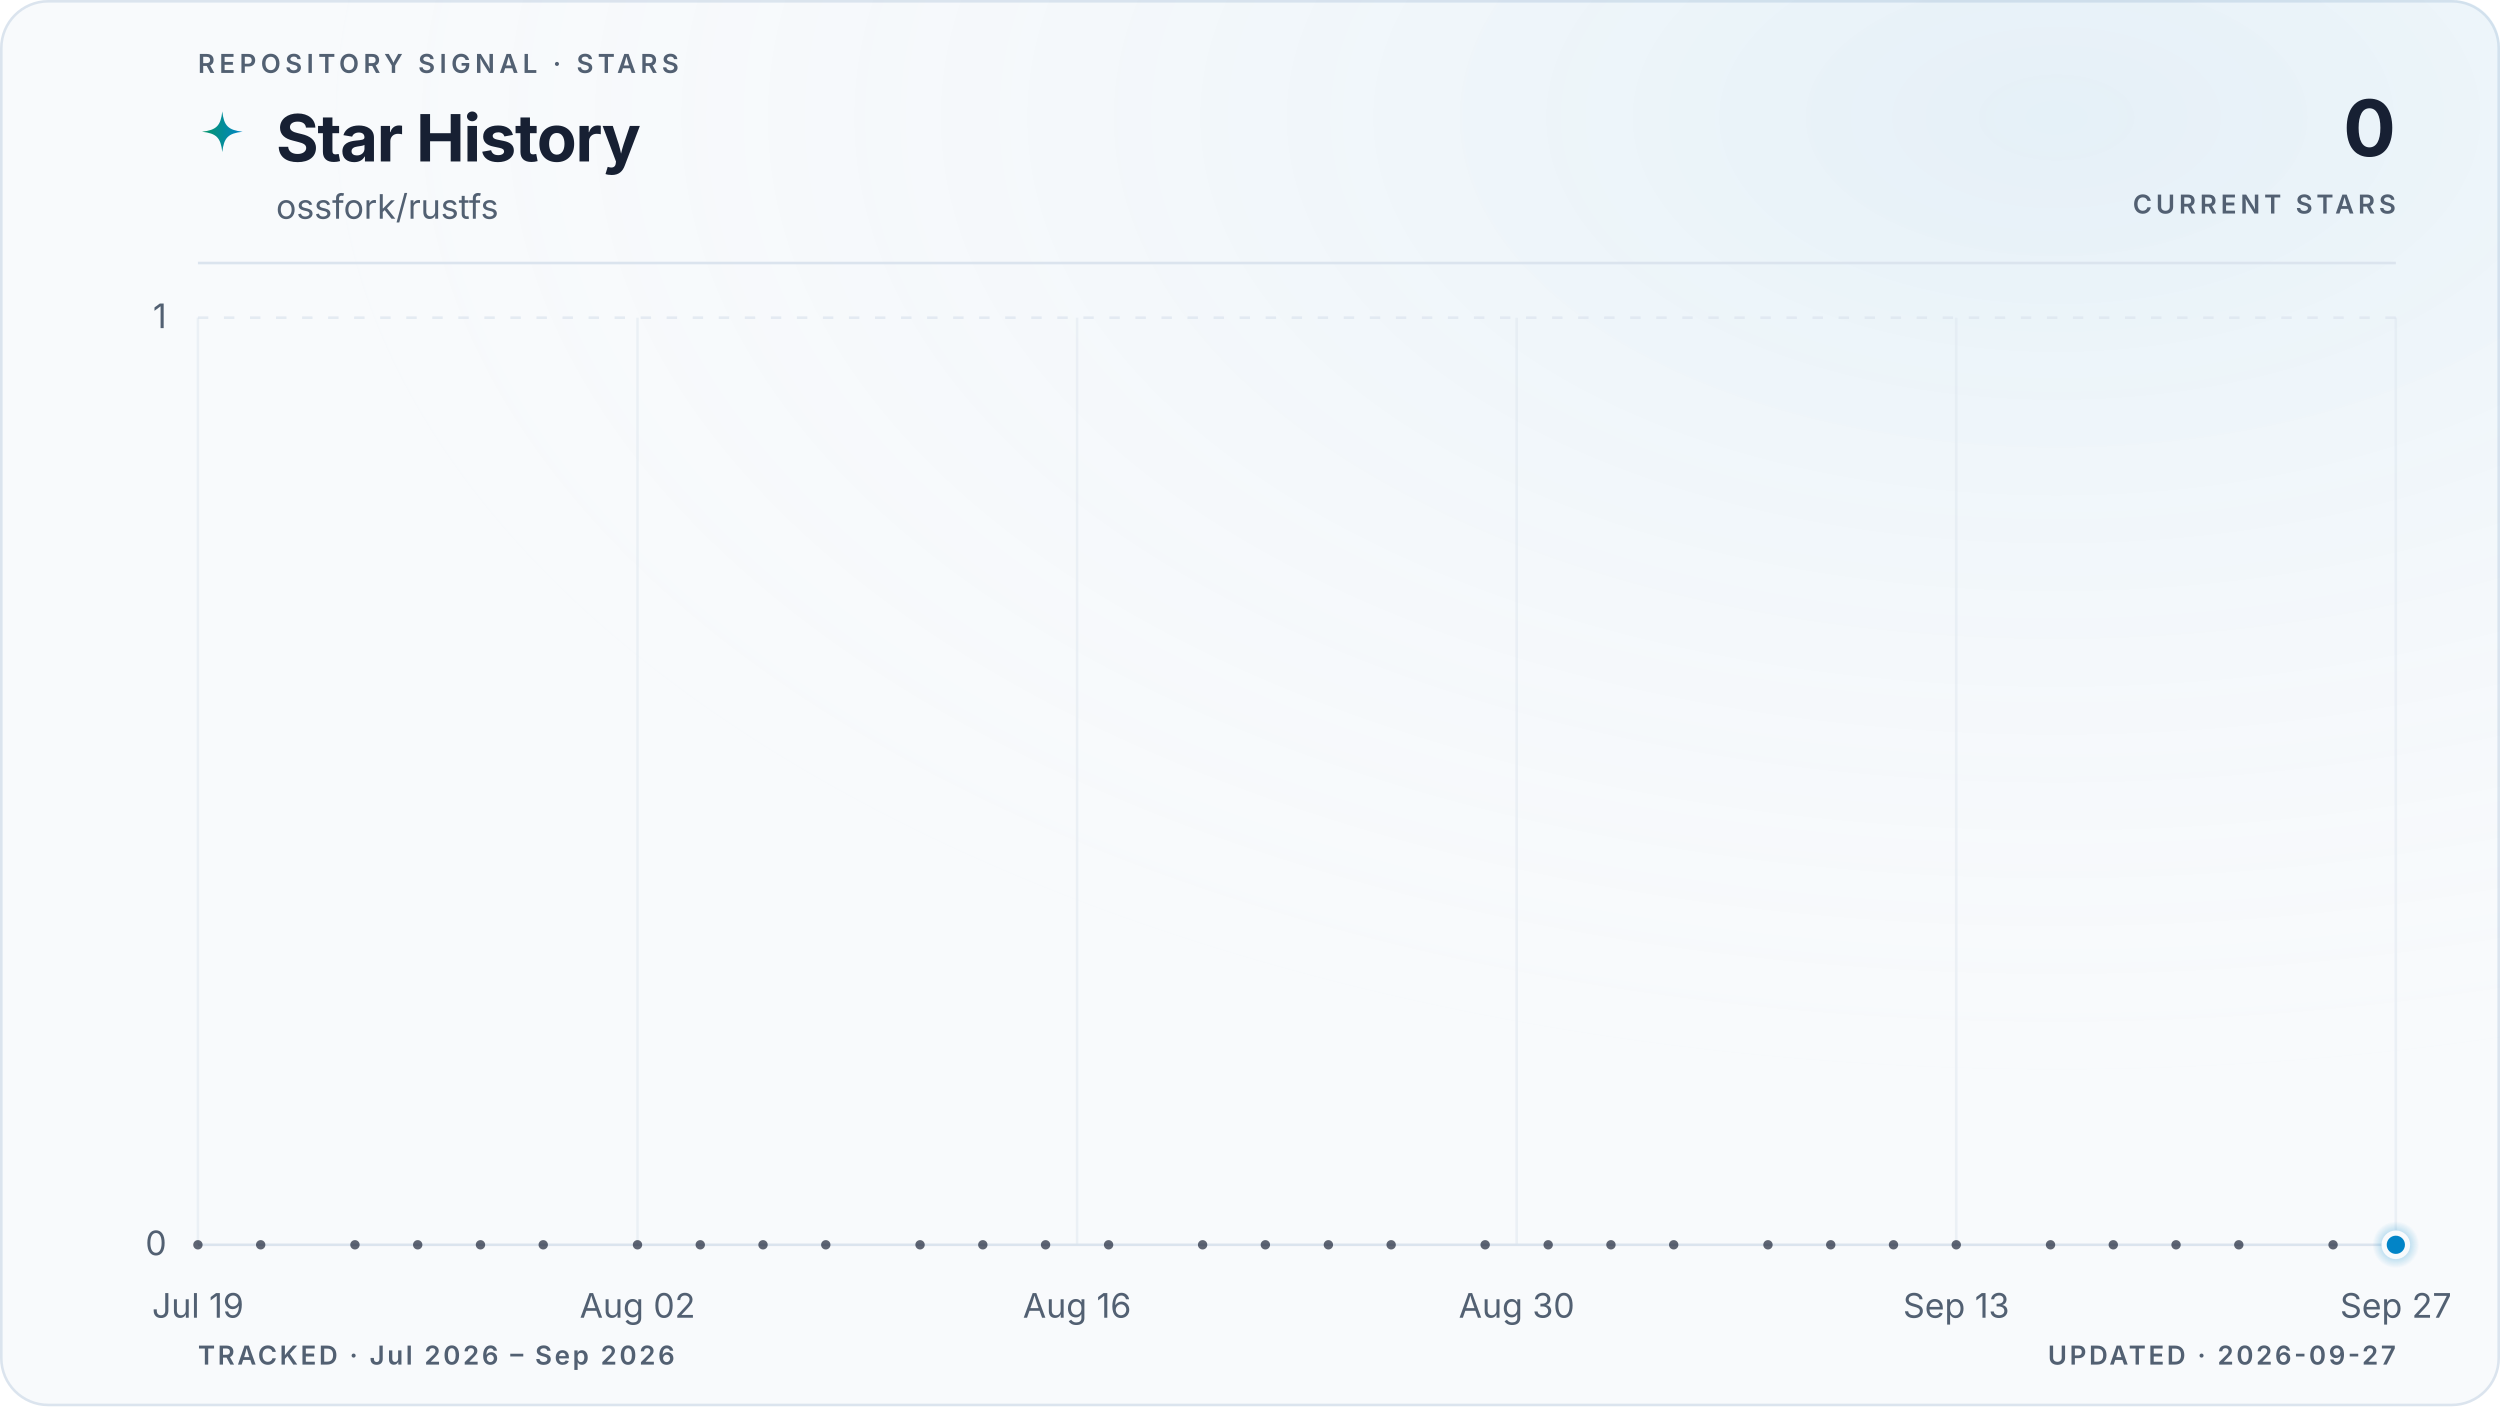
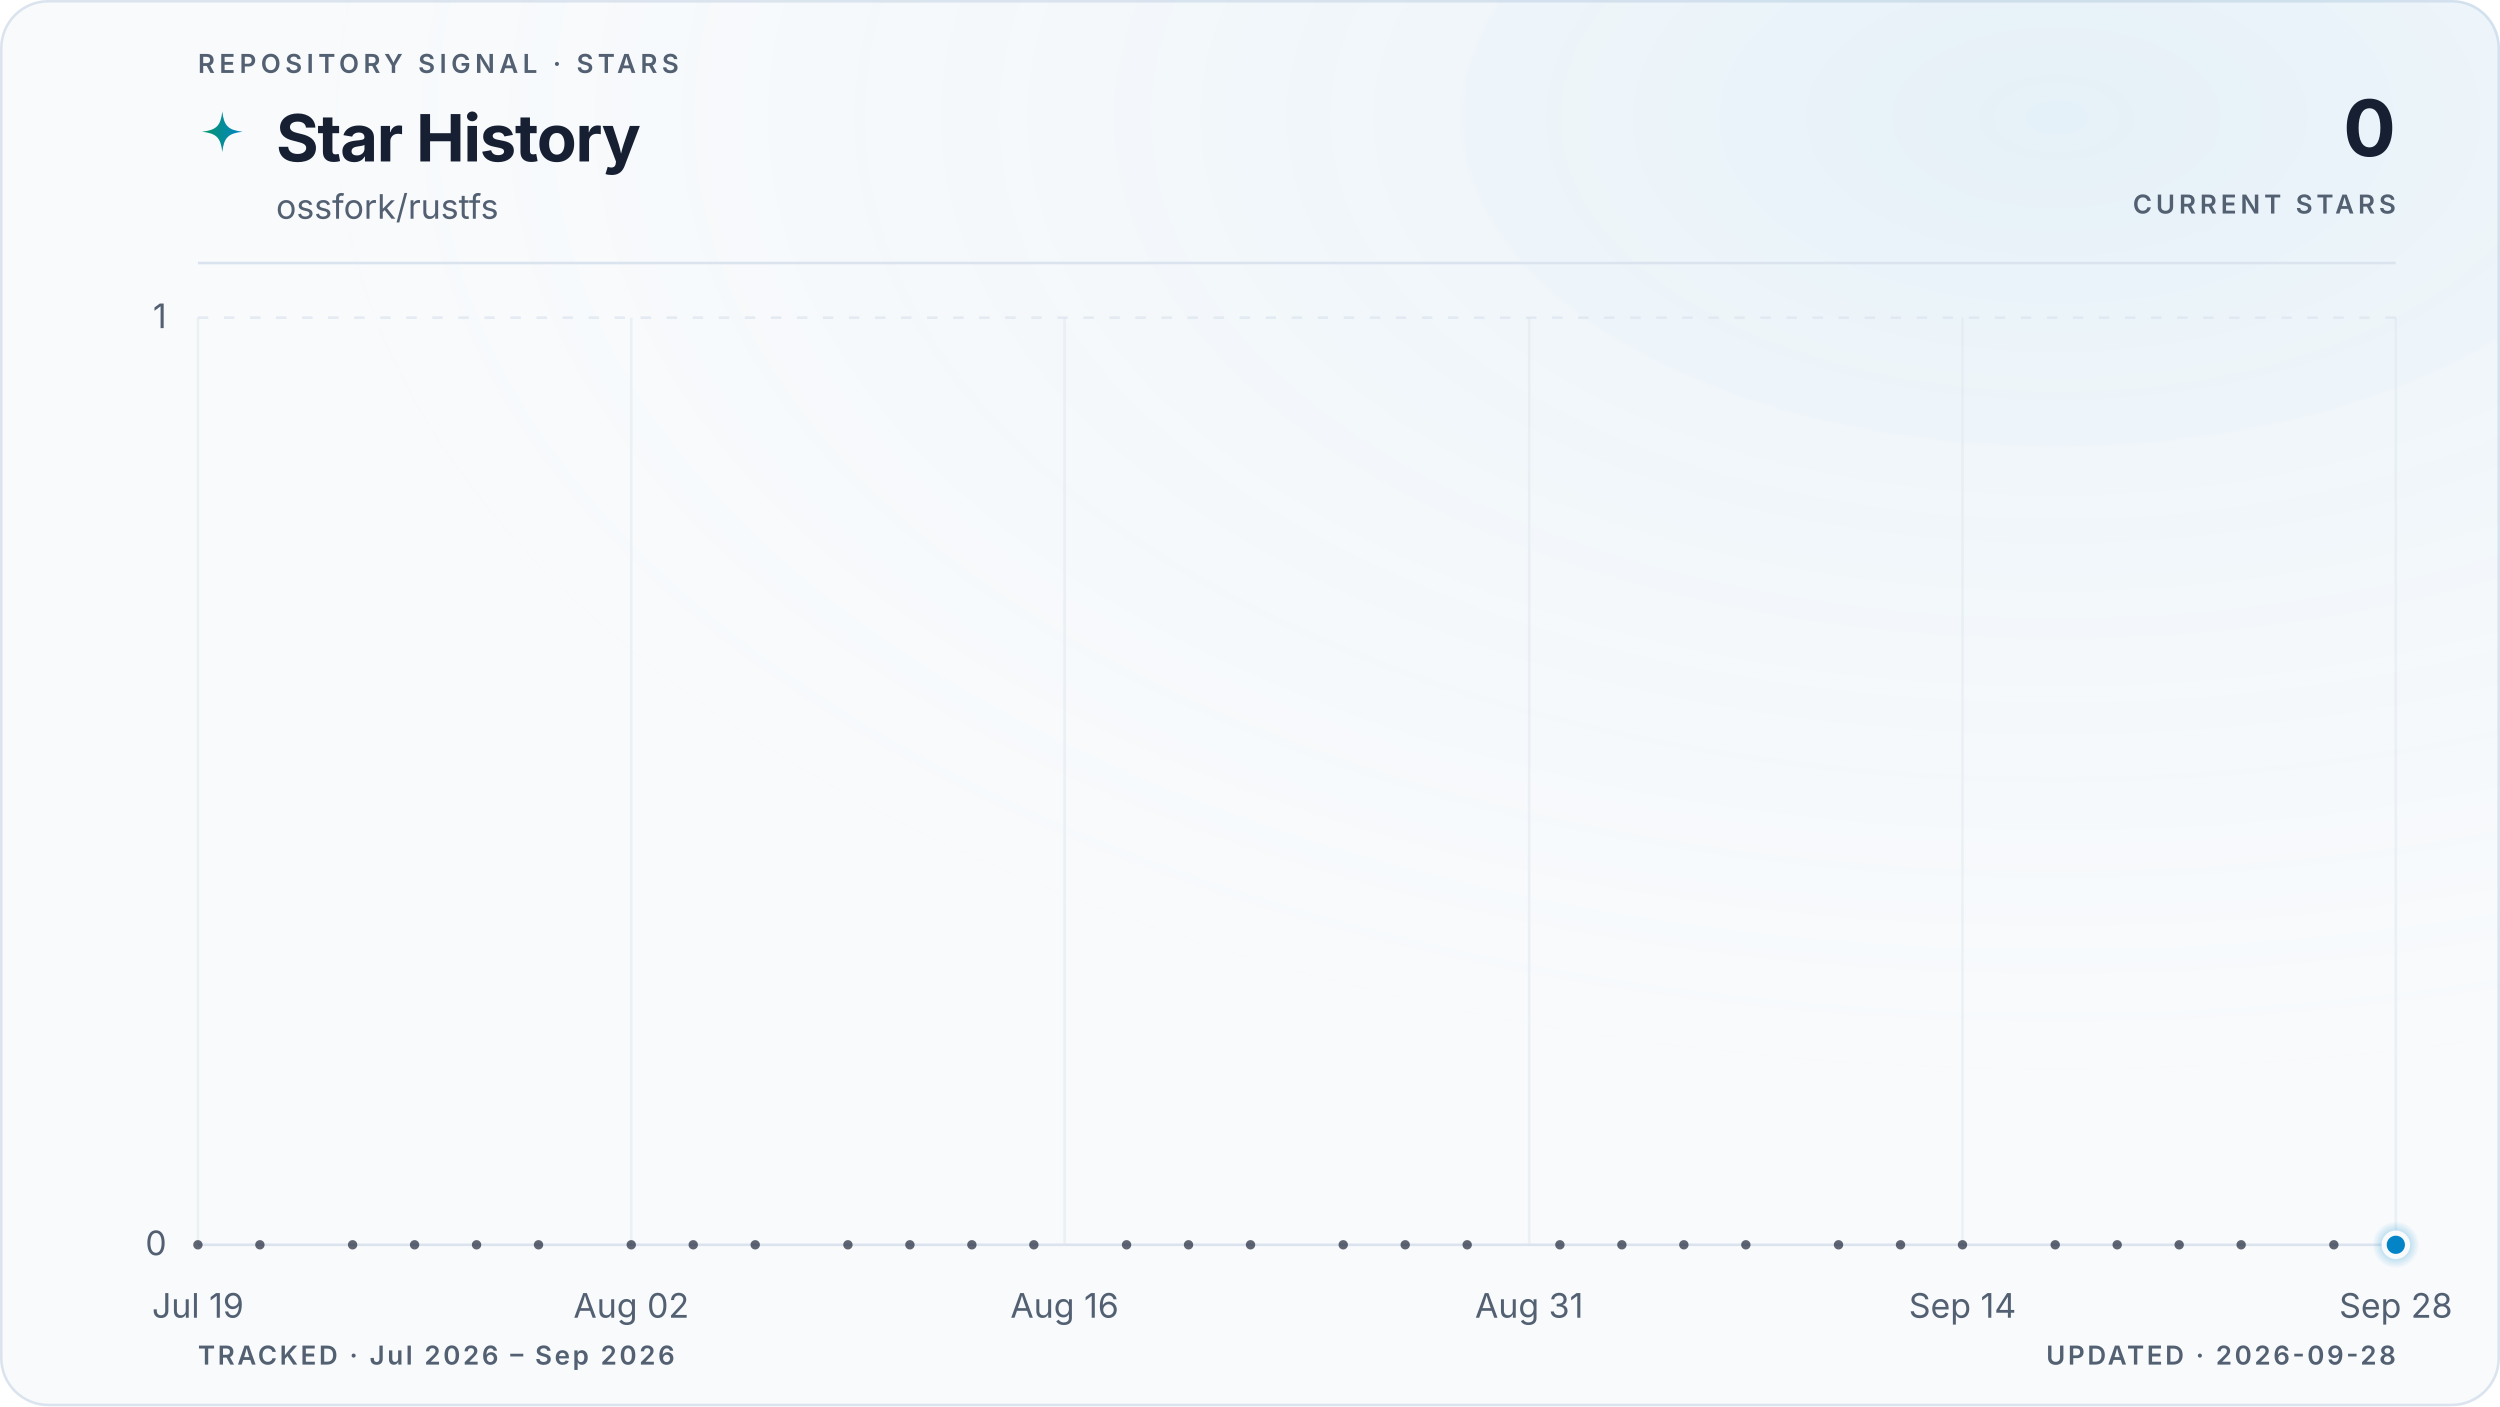
<svg xmlns="http://www.w3.org/2000/svg" viewBox="0 0 960 540" role="img" aria-labelledby="title description" data-style="gradient" data-variant="glow" data-layout="editorial" data-animated="true">
  <defs>
    <linearGradient id="trend" x1="0" y1="0" x2="1" y2="0">
      <stop offset="0%" stop-color="#059669" />
      <stop offset="100%" stop-color="#0284c7" />
    </linearGradient>
    <linearGradient id="area" x1="0" y1="0" x2="0" y2="1">
      <stop offset="0%" stop-color="#059669" stop-opacity="0.22" />
      <stop offset="55%" stop-color="#0284c7" stop-opacity="0.06" />
      <stop offset="100%" stop-color="#0284c7" stop-opacity="0" />
    </linearGradient>
    <radialGradient id="marker-halo" cx="50%" cy="50%" r="50%">
      <stop offset="0%" stop-color="#0284c7" stop-opacity="0.55" />
      <stop offset="100%" stop-color="#0284c7" stop-opacity="0" />
    </radialGradient>
    <radialGradient id="surface-glow" cx="82%" cy="8%" r="70%">
      <stop offset="0%" stop-color="#0284c7" stop-opacity="0.08" />
      <stop offset="100%" stop-color="#f8fafc" stop-opacity="0" />
    </radialGradient>
    <filter id="trend-glow" x="-20%" y="-20%" width="140%" height="140%">
      <feGaussianBlur stdDeviation="5" />
    </filter>
  </defs>
  <style>
.trend-enter{transform-box:fill-box;transform-origin:center;animation:trend-enter 520ms cubic-bezier(0.16,1,0.3,1)}
.marker-enter{transform-box:fill-box;transform-origin:center;animation:marker-enter 320ms cubic-bezier(0.16,1,0.3,1) 200ms both}
.marker-pulse{transform-box:fill-box;transform-origin:center;animation:marker-pulse 2.6s ease-out infinite}
@keyframes trend-enter{from{opacity:.35;transform:translateY(10px)}to{opacity:1;transform:translateY(0)}}
@keyframes marker-enter{from{opacity:0;transform:scale(.4)}to{opacity:1;transform:scale(1)}}
@keyframes marker-pulse{0%{opacity:.5;transform:scale(.7)}70%,100%{opacity:0;transform:scale(2.1)}}
@media (prefers-reduced-motion:reduce){.trend-enter,.marker-enter,.marker-pulse{animation:none!important}}
@media (prefers-reduced-motion:reduce){.marker-pulse{opacity:0}}
</style>
  <rect x="0.5" y="0.5" width="959" height="539" fill="#f8fafc" stroke="#dbe4ee" stroke-width="1" rx="18" />
  <rect width="960" height="540" fill="url(#surface-glow)" rx="18" />
  <text x="76" y="28" fill="#526072" font-family="ui-sans-serif, system-ui, -apple-system, BlinkMacSystemFont, 'Segoe UI', sans-serif" font-size="10" font-weight="600" letter-spacing="1.7">REPOSITORY SIGNAL · STARS</text>
  <path d="M12 1c.8 7.1 2.9 9.2 10 10-7.1.8-9.2 2.9-10 10-.8-7.1-2.9-9.2-10-10 7.1-.8 9.2-2.9 10-10Z" transform="translate(76 42) scale(.78)" fill="url(#trend)" aria-hidden="true" />
  <text x="106" y="62" fill="#172033" font-family="ui-sans-serif, system-ui, -apple-system, BlinkMacSystemFont, 'Segoe UI', sans-serif" font-size="25" font-weight="700" letter-spacing="-0.5">Star History</text>
  <text x="106" y="84" fill="#526072" font-family="ui-sans-serif, system-ui, -apple-system, BlinkMacSystemFont, 'Segoe UI', sans-serif" font-size="13">ossfork/rustfs</text>
  <text x="920" y="60" fill="#172033" font-family="ui-sans-serif, system-ui, -apple-system, BlinkMacSystemFont, 'Segoe UI', sans-serif" font-size="30" font-weight="700" letter-spacing="-0.6" text-anchor="end">0</text>
  <text x="920" y="82" fill="#526072" font-family="ui-sans-serif, system-ui, -apple-system, BlinkMacSystemFont, 'Segoe UI', sans-serif" font-size="10" font-weight="600" letter-spacing="1.5" text-anchor="end">CURRENT STARS</text>
  <line x1="76" y1="101" x2="920" y2="101" stroke="#dbe4ee" stroke-width="1" />
  <line x1="76" y1="478.0" x2="920" y2="478.0" stroke="#dbe4ee" stroke-width="1" stroke-dasharray="0" opacity="1" />
  <text x="64" y="482.0" fill="#526072" font-family="ui-sans-serif, system-ui, -apple-system, BlinkMacSystemFont, 'Segoe UI', sans-serif" font-size="13" text-anchor="end">0</text>
  <line x1="76" y1="122.0" x2="920" y2="122.0" stroke="#dbe4ee" stroke-width="1" stroke-dasharray="4 6" opacity="0.7" />
  <text x="64" y="126.0" fill="#526072" font-family="ui-sans-serif, system-ui, -apple-system, BlinkMacSystemFont, 'Segoe UI', sans-serif" font-size="13" text-anchor="end">1</text>
  <line x1="76.0" y1="122" x2="76.0" y2="478" stroke="#dbe4ee" stroke-width="1" opacity="0.45" />
  <text x="76.0" y="506" fill="#526072" font-family="ui-sans-serif, system-ui, -apple-system, BlinkMacSystemFont, 'Segoe UI', sans-serif" font-size="13" text-anchor="middle">Jul 19</text>
-   <line x1="244.8" y1="122" x2="244.8" y2="478" stroke="#dbe4ee" stroke-width="1" opacity="0.45" />
-   <text x="244.8" y="506" fill="#526072" font-family="ui-sans-serif, system-ui, -apple-system, BlinkMacSystemFont, 'Segoe UI', sans-serif" font-size="13" text-anchor="middle">Aug 02</text>
-   <line x1="413.6" y1="122" x2="413.6" y2="478" stroke="#dbe4ee" stroke-width="1" opacity="0.45" />
-   <text x="413.6" y="506" fill="#526072" font-family="ui-sans-serif, system-ui, -apple-system, BlinkMacSystemFont, 'Segoe UI', sans-serif" font-size="13" text-anchor="middle">Aug 16</text>
-   <line x1="582.4" y1="122" x2="582.4" y2="478" stroke="#dbe4ee" stroke-width="1" opacity="0.45" />
-   <text x="582.4" y="506" fill="#526072" font-family="ui-sans-serif, system-ui, -apple-system, BlinkMacSystemFont, 'Segoe UI', sans-serif" font-size="13" text-anchor="middle">Aug 30</text>
-   <line x1="751.2" y1="122" x2="751.2" y2="478" stroke="#dbe4ee" stroke-width="1" opacity="0.45" />
-   <text x="751.2" y="506" fill="#526072" font-family="ui-sans-serif, system-ui, -apple-system, BlinkMacSystemFont, 'Segoe UI', sans-serif" font-size="13" text-anchor="middle">Sep 13</text>
+   <line x1="242.4" y1="122" x2="242.4" y2="478" stroke="#dbe4ee" stroke-width="1" opacity="0.45" />
+   <text x="242.4" y="506" fill="#526072" font-family="ui-sans-serif, system-ui, -apple-system, BlinkMacSystemFont, 'Segoe UI', sans-serif" font-size="13" text-anchor="middle">Aug 02</text>
+   <line x1="408.8" y1="122" x2="408.8" y2="478" stroke="#dbe4ee" stroke-width="1" opacity="0.45" />
+   <text x="408.8" y="506" fill="#526072" font-family="ui-sans-serif, system-ui, -apple-system, BlinkMacSystemFont, 'Segoe UI', sans-serif" font-size="13" text-anchor="middle">Aug 16</text>
+   <line x1="587.2" y1="122" x2="587.2" y2="478" stroke="#dbe4ee" stroke-width="1" opacity="0.45" />
+   <text x="587.2" y="506" fill="#526072" font-family="ui-sans-serif, system-ui, -apple-system, BlinkMacSystemFont, 'Segoe UI', sans-serif" font-size="13" text-anchor="middle">Aug 31</text>
+   <line x1="753.6" y1="122" x2="753.6" y2="478" stroke="#dbe4ee" stroke-width="1" opacity="0.45" />
+   <text x="753.6" y="506" fill="#526072" font-family="ui-sans-serif, system-ui, -apple-system, BlinkMacSystemFont, 'Segoe UI', sans-serif" font-size="13" text-anchor="middle">Sep 14</text>
  <line x1="920.0" y1="122" x2="920.0" y2="478" stroke="#dbe4ee" stroke-width="1" opacity="0.45" />
-   <text x="920.0" y="506" fill="#526072" font-family="ui-sans-serif, system-ui, -apple-system, BlinkMacSystemFont, 'Segoe UI', sans-serif" font-size="13" text-anchor="middle">Sep 27</text>
+   <text x="920.0" y="506" fill="#526072" font-family="ui-sans-serif, system-ui, -apple-system, BlinkMacSystemFont, 'Segoe UI', sans-serif" font-size="13" text-anchor="middle">Sep 28</text>
  <g class="trend-enter">
-     <path d="M 76.0 478.0 C 80.0 478.0, 84.0 478.0, 88.1 478.0 C 92.1 478.0, 96.1 478.0, 100.1 478.0 C 104.1 478.0, 108.2 478.0, 112.2 478.0 C 116.2 478.0, 120.2 478.0, 124.2 478.0 C 128.2 478.0, 132.3 478.0, 136.3 478.0 C 140.3 478.0, 144.3 478.0, 148.3 478.0 C 152.4 478.0, 156.4 478.0, 160.4 478.0 C 164.4 478.0, 168.4 478.0, 172.5 478.0 C 176.5 478.0, 180.5 478.0, 184.5 478.0 C 188.5 478.0, 192.6 478.0, 196.6 478.0 C 200.6 478.0, 204.6 478.0, 208.6 478.0 C 212.6 478.0, 216.7 478.0, 220.7 478.0 C 224.7 478.0, 228.7 478.0, 232.7 478.0 C 236.8 478.0, 240.8 478.0, 244.8 478.0 C 248.8 478.0, 252.8 478.0, 256.9 478.0 C 260.9 478.0, 264.9 478.0, 268.9 478.0 C 272.9 478.0, 277.0 478.0, 281.0 478.0 C 285.0 478.0, 289.0 478.0, 293.0 478.0 C 297.0 478.0, 301.1 478.0, 305.1 478.0 C 309.1 478.0, 313.1 478.0, 317.1 478.0 C 321.2 478.0, 325.2 478.0, 329.2 478.0 C 333.2 478.0, 337.2 478.0, 341.3 478.0 C 345.3 478.0, 349.3 478.0, 353.3 478.0 C 357.3 478.0, 361.4 478.0, 365.4 478.0 C 369.4 478.0, 373.4 478.0, 377.4 478.0 C 381.4 478.0, 385.5 478.0, 389.5 478.0 C 393.5 478.0, 397.5 478.0, 401.5 478.0 C 405.6 478.0, 409.6 478.0, 413.6 478.0 C 417.6 478.0, 421.6 478.0, 425.7 478.0 C 429.7 478.0, 433.7 478.0, 437.7 478.0 C 441.7 478.0, 445.8 478.0, 449.8 478.0 C 453.8 478.0, 457.8 478.0, 461.8 478.0 C 465.8 478.0, 469.9 478.0, 473.9 478.0 C 477.9 478.0, 481.9 478.0, 485.9 478.0 C 490.0 478.0, 494.0 478.0, 498.0 478.0 C 502.0 478.0, 506.0 478.0, 510.1 478.0 C 514.1 478.0, 518.1 478.0, 522.1 478.0 C 526.1 478.0, 530.2 478.0, 534.2 478.0 C 538.2 478.0, 542.2 478.0, 546.2 478.0 C 550.2 478.0, 554.3 478.0, 558.3 478.0 C 562.3 478.0, 566.3 478.0, 570.3 478.0 C 574.4 478.0, 578.4 478.0, 582.4 478.0 C 586.4 478.0, 590.4 478.0, 594.5 478.0 C 598.5 478.0, 602.5 478.0, 606.5 478.0 C 610.5 478.0, 614.6 478.0, 618.6 478.0 C 622.6 478.0, 626.6 478.0, 630.6 478.0 C 634.6 478.0, 638.7 478.0, 642.7 478.0 C 646.7 478.0, 650.7 478.0, 654.7 478.0 C 658.8 478.0, 662.8 478.0, 666.8 478.0 C 670.8 478.0, 674.8 478.0, 678.9 478.0 C 682.9 478.0, 686.9 478.0, 690.9 478.0 C 694.9 478.0, 699.0 478.0, 703.0 478.0 C 707.0 478.0, 711.0 478.0, 715.0 478.0 C 719.0 478.0, 723.1 478.0, 727.1 478.0 C 731.1 478.0, 735.1 478.0, 739.1 478.0 C 743.2 478.0, 747.2 478.0, 751.2 478.0 C 755.2 478.0, 759.2 478.0, 763.3 478.0 C 767.3 478.0, 771.3 478.0, 775.3 478.0 C 779.3 478.0, 783.4 478.0, 787.4 478.0 C 791.4 478.0, 795.4 478.0, 799.4 478.0 C 803.4 478.0, 807.5 478.0, 811.5 478.0 C 815.5 478.0, 819.5 478.0, 823.5 478.0 C 827.6 478.0, 831.6 478.0, 835.6 478.0 C 839.6 478.0, 843.6 478.0, 847.7 478.0 C 851.7 478.0, 855.7 478.0, 859.7 478.0 C 863.7 478.0, 867.8 478.0, 871.8 478.0 C 875.8 478.0, 879.8 478.0, 883.8 478.0 C 887.8 478.0, 891.9 478.0, 895.9 478.0 C 899.9 478.0, 903.9 478.0, 907.9 478.0 C 912.0 478.0, 916.0 478.0, 920.0 478.0 L 920.0 478.0 L 76.0 478.0 Z" fill="url(#area)" />
-     <path d="M 76.0 478.0 C 80.0 478.0, 84.0 478.0, 88.1 478.0 C 92.1 478.0, 96.1 478.0, 100.1 478.0 C 104.1 478.0, 108.2 478.0, 112.2 478.0 C 116.2 478.0, 120.2 478.0, 124.2 478.0 C 128.2 478.0, 132.3 478.0, 136.3 478.0 C 140.3 478.0, 144.3 478.0, 148.3 478.0 C 152.4 478.0, 156.4 478.0, 160.4 478.0 C 164.4 478.0, 168.4 478.0, 172.5 478.0 C 176.5 478.0, 180.5 478.0, 184.5 478.0 C 188.5 478.0, 192.6 478.0, 196.6 478.0 C 200.6 478.0, 204.6 478.0, 208.6 478.0 C 212.6 478.0, 216.7 478.0, 220.7 478.0 C 224.7 478.0, 228.7 478.0, 232.7 478.0 C 236.8 478.0, 240.8 478.0, 244.8 478.0 C 248.8 478.0, 252.8 478.0, 256.9 478.0 C 260.9 478.0, 264.9 478.0, 268.9 478.0 C 272.9 478.0, 277.0 478.0, 281.0 478.0 C 285.0 478.0, 289.0 478.0, 293.0 478.0 C 297.0 478.0, 301.1 478.0, 305.1 478.0 C 309.1 478.0, 313.1 478.0, 317.1 478.0 C 321.2 478.0, 325.2 478.0, 329.2 478.0 C 333.2 478.0, 337.2 478.0, 341.3 478.0 C 345.3 478.0, 349.3 478.0, 353.3 478.0 C 357.3 478.0, 361.4 478.0, 365.4 478.0 C 369.4 478.0, 373.4 478.0, 377.4 478.0 C 381.4 478.0, 385.5 478.0, 389.5 478.0 C 393.5 478.0, 397.5 478.0, 401.5 478.0 C 405.6 478.0, 409.6 478.0, 413.6 478.0 C 417.6 478.0, 421.6 478.0, 425.7 478.0 C 429.7 478.0, 433.7 478.0, 437.7 478.0 C 441.7 478.0, 445.8 478.0, 449.8 478.0 C 453.8 478.0, 457.8 478.0, 461.8 478.0 C 465.8 478.0, 469.9 478.0, 473.9 478.0 C 477.9 478.0, 481.9 478.0, 485.9 478.0 C 490.0 478.0, 494.0 478.0, 498.0 478.0 C 502.0 478.0, 506.0 478.0, 510.1 478.0 C 514.1 478.0, 518.1 478.0, 522.1 478.0 C 526.1 478.0, 530.2 478.0, 534.2 478.0 C 538.2 478.0, 542.2 478.0, 546.2 478.0 C 550.2 478.0, 554.3 478.0, 558.3 478.0 C 562.3 478.0, 566.3 478.0, 570.3 478.0 C 574.4 478.0, 578.4 478.0, 582.4 478.0 C 586.4 478.0, 590.4 478.0, 594.5 478.0 C 598.5 478.0, 602.5 478.0, 606.5 478.0 C 610.5 478.0, 614.6 478.0, 618.6 478.0 C 622.6 478.0, 626.6 478.0, 630.6 478.0 C 634.6 478.0, 638.7 478.0, 642.7 478.0 C 646.7 478.0, 650.7 478.0, 654.7 478.0 C 658.8 478.0, 662.8 478.0, 666.8 478.0 C 670.8 478.0, 674.8 478.0, 678.9 478.0 C 682.9 478.0, 686.9 478.0, 690.9 478.0 C 694.9 478.0, 699.0 478.0, 703.0 478.0 C 707.0 478.0, 711.0 478.0, 715.0 478.0 C 719.0 478.0, 723.1 478.0, 727.1 478.0 C 731.1 478.0, 735.1 478.0, 739.1 478.0 C 743.2 478.0, 747.2 478.0, 751.2 478.0 C 755.2 478.0, 759.2 478.0, 763.3 478.0 C 767.3 478.0, 771.3 478.0, 775.3 478.0 C 779.3 478.0, 783.4 478.0, 787.4 478.0 C 791.4 478.0, 795.4 478.0, 799.4 478.0 C 803.4 478.0, 807.5 478.0, 811.5 478.0 C 815.5 478.0, 819.5 478.0, 823.5 478.0 C 827.6 478.0, 831.6 478.0, 835.6 478.0 C 839.6 478.0, 843.6 478.0, 847.7 478.0 C 851.7 478.0, 855.7 478.0, 859.7 478.0 C 863.7 478.0, 867.8 478.0, 871.8 478.0 C 875.8 478.0, 879.8 478.0, 883.8 478.0 C 887.8 478.0, 891.9 478.0, 895.9 478.0 C 899.9 478.0, 903.9 478.0, 907.9 478.0 C 912.0 478.0, 916.0 478.0, 920.0 478.0" fill="none" stroke="url(#trend)" stroke-width="10" stroke-linecap="round" stroke-linejoin="round" opacity="0.10" filter="url(#trend-glow)" />
-     <path d="M 76.0 478.0 C 80.0 478.0, 84.0 478.0, 88.1 478.0 C 92.1 478.0, 96.1 478.0, 100.1 478.0 C 104.1 478.0, 108.2 478.0, 112.2 478.0 C 116.2 478.0, 120.2 478.0, 124.2 478.0 C 128.2 478.0, 132.3 478.0, 136.3 478.0 C 140.3 478.0, 144.3 478.0, 148.3 478.0 C 152.4 478.0, 156.4 478.0, 160.4 478.0 C 164.4 478.0, 168.4 478.0, 172.5 478.0 C 176.5 478.0, 180.5 478.0, 184.5 478.0 C 188.5 478.0, 192.6 478.0, 196.6 478.0 C 200.6 478.0, 204.6 478.0, 208.6 478.0 C 212.6 478.0, 216.7 478.0, 220.7 478.0 C 224.7 478.0, 228.7 478.0, 232.7 478.0 C 236.8 478.0, 240.8 478.0, 244.8 478.0 C 248.8 478.0, 252.8 478.0, 256.9 478.0 C 260.9 478.0, 264.9 478.0, 268.9 478.0 C 272.9 478.0, 277.0 478.0, 281.0 478.0 C 285.0 478.0, 289.0 478.0, 293.0 478.0 C 297.0 478.0, 301.1 478.0, 305.1 478.0 C 309.1 478.0, 313.1 478.0, 317.1 478.0 C 321.2 478.0, 325.2 478.0, 329.2 478.0 C 333.2 478.0, 337.2 478.0, 341.3 478.0 C 345.3 478.0, 349.3 478.0, 353.3 478.0 C 357.3 478.0, 361.4 478.0, 365.4 478.0 C 369.4 478.0, 373.4 478.0, 377.4 478.0 C 381.4 478.0, 385.5 478.0, 389.5 478.0 C 393.5 478.0, 397.5 478.0, 401.5 478.0 C 405.6 478.0, 409.6 478.0, 413.6 478.0 C 417.6 478.0, 421.6 478.0, 425.7 478.0 C 429.7 478.0, 433.7 478.0, 437.7 478.0 C 441.7 478.0, 445.8 478.0, 449.8 478.0 C 453.8 478.0, 457.8 478.0, 461.8 478.0 C 465.8 478.0, 469.9 478.0, 473.9 478.0 C 477.9 478.0, 481.9 478.0, 485.9 478.0 C 490.0 478.0, 494.0 478.0, 498.0 478.0 C 502.0 478.0, 506.0 478.0, 510.1 478.0 C 514.1 478.0, 518.1 478.0, 522.1 478.0 C 526.1 478.0, 530.2 478.0, 534.2 478.0 C 538.2 478.0, 542.2 478.0, 546.2 478.0 C 550.2 478.0, 554.3 478.0, 558.3 478.0 C 562.3 478.0, 566.3 478.0, 570.3 478.0 C 574.4 478.0, 578.4 478.0, 582.4 478.0 C 586.4 478.0, 590.4 478.0, 594.5 478.0 C 598.5 478.0, 602.5 478.0, 606.5 478.0 C 610.5 478.0, 614.6 478.0, 618.6 478.0 C 622.6 478.0, 626.6 478.0, 630.6 478.0 C 634.6 478.0, 638.7 478.0, 642.7 478.0 C 646.7 478.0, 650.7 478.0, 654.7 478.0 C 658.8 478.0, 662.8 478.0, 666.8 478.0 C 670.8 478.0, 674.8 478.0, 678.9 478.0 C 682.9 478.0, 686.9 478.0, 690.9 478.0 C 694.9 478.0, 699.0 478.0, 703.0 478.0 C 707.0 478.0, 711.0 478.0, 715.0 478.0 C 719.0 478.0, 723.1 478.0, 727.1 478.0 C 731.1 478.0, 735.1 478.0, 739.1 478.0 C 743.2 478.0, 747.2 478.0, 751.2 478.0 C 755.2 478.0, 759.2 478.0, 763.3 478.0 C 767.3 478.0, 771.3 478.0, 775.3 478.0 C 779.3 478.0, 783.4 478.0, 787.4 478.0 C 791.4 478.0, 795.4 478.0, 799.4 478.0 C 803.4 478.0, 807.5 478.0, 811.5 478.0 C 815.5 478.0, 819.5 478.0, 823.5 478.0 C 827.6 478.0, 831.6 478.0, 835.6 478.0 C 839.6 478.0, 843.6 478.0, 847.7 478.0 C 851.7 478.0, 855.7 478.0, 859.7 478.0 C 863.7 478.0, 867.8 478.0, 871.8 478.0 C 875.8 478.0, 879.8 478.0, 883.8 478.0 C 887.8 478.0, 891.9 478.0, 895.9 478.0 C 899.9 478.0, 903.9 478.0, 907.9 478.0 C 912.0 478.0, 916.0 478.0, 920.0 478.0" fill="none" stroke="url(#trend)" stroke-width="3" stroke-linecap="round" stroke-linejoin="round" />
+     <path d="M 76.0 478.0 C 80.0 478.0, 83.9 478.0, 87.9 478.0 C 91.8 478.0, 95.8 478.0, 99.8 478.0 C 103.7 478.0, 107.7 478.0, 111.7 478.0 C 115.6 478.0, 119.6 478.0, 123.5 478.0 C 127.5 478.0, 131.5 478.0, 135.4 478.0 C 139.4 478.0, 143.4 478.0, 147.3 478.0 C 151.3 478.0, 155.2 478.0, 159.2 478.0 C 163.2 478.0, 167.1 478.0, 171.1 478.0 C 175.1 478.0, 179.0 478.0, 183.0 478.0 C 186.9 478.0, 190.9 478.0, 194.9 478.0 C 198.8 478.0, 202.8 478.0, 206.8 478.0 C 210.7 478.0, 214.7 478.0, 218.6 478.0 C 222.6 478.0, 226.6 478.0, 230.5 478.0 C 234.5 478.0, 238.5 478.0, 242.4 478.0 C 246.4 478.0, 250.3 478.0, 254.3 478.0 C 258.3 478.0, 262.2 478.0, 266.2 478.0 C 270.2 478.0, 274.1 478.0, 278.1 478.0 C 282.0 478.0, 286.0 478.0, 290.0 478.0 C 293.9 478.0, 297.9 478.0, 301.9 478.0 C 305.8 478.0, 309.8 478.0, 313.7 478.0 C 317.7 478.0, 321.7 478.0, 325.6 478.0 C 329.6 478.0, 333.6 478.0, 337.5 478.0 C 341.5 478.0, 345.4 478.0, 349.4 478.0 C 353.4 478.0, 357.3 478.0, 361.3 478.0 C 365.3 478.0, 369.2 478.0, 373.2 478.0 C 377.1 478.0, 381.1 478.0, 385.1 478.0 C 389.0 478.0, 393.0 478.0, 397.0 478.0 C 400.9 478.0, 404.9 478.0, 408.8 478.0 C 412.8 478.0, 416.8 478.0, 420.7 478.0 C 424.7 478.0, 428.7 478.0, 432.6 478.0 C 436.6 478.0, 440.5 478.0, 444.5 478.0 C 448.5 478.0, 452.4 478.0, 456.4 478.0 C 460.4 478.0, 464.3 478.0, 468.3 478.0 C 472.2 478.0, 476.2 478.0, 480.2 478.0 C 484.1 478.0, 488.1 478.0, 492.1 478.0 C 496.0 478.0, 500.0 478.0, 503.9 478.0 C 507.9 478.0, 511.9 478.0, 515.8 478.0 C 519.8 478.0, 523.8 478.0, 527.7 478.0 C 531.7 478.0, 535.6 478.0, 539.6 478.0 C 543.6 478.0, 547.5 478.0, 551.5 478.0 C 555.5 478.0, 559.4 478.0, 563.4 478.0 C 567.3 478.0, 571.3 478.0, 575.3 478.0 C 579.2 478.0, 583.2 478.0, 587.2 478.0 C 591.1 478.0, 595.1 478.0, 599.0 478.0 C 603.0 478.0, 607.0 478.0, 610.9 478.0 C 614.9 478.0, 618.9 478.0, 622.8 478.0 C 626.8 478.0, 630.7 478.0, 634.7 478.0 C 638.7 478.0, 642.6 478.0, 646.6 478.0 C 650.6 478.0, 654.5 478.0, 658.5 478.0 C 662.4 478.0, 666.4 478.0, 670.4 478.0 C 674.3 478.0, 678.3 478.0, 682.3 478.0 C 686.2 478.0, 690.2 478.0, 694.1 478.0 C 698.1 478.0, 702.1 478.0, 706.0 478.0 C 710.0 478.0, 714.0 478.0, 717.9 478.0 C 721.9 478.0, 725.8 478.0, 729.8 478.0 C 733.8 478.0, 737.7 478.0, 741.7 478.0 C 745.7 478.0, 749.6 478.0, 753.6 478.0 C 757.5 478.0, 761.5 478.0, 765.5 478.0 C 769.4 478.0, 773.4 478.0, 777.4 478.0 C 781.3 478.0, 785.3 478.0, 789.2 478.0 C 793.2 478.0, 797.2 478.0, 801.1 478.0 C 805.1 478.0, 809.1 478.0, 813.0 478.0 C 817.0 478.0, 820.9 478.0, 824.9 478.0 C 828.9 478.0, 832.8 478.0, 836.8 478.0 C 840.8 478.0, 844.7 478.0, 848.7 478.0 C 852.6 478.0, 856.6 478.0, 860.6 478.0 C 864.5 478.0, 868.5 478.0, 872.5 478.0 C 876.4 478.0, 880.4 478.0, 884.3 478.0 C 888.3 478.0, 892.3 478.0, 896.2 478.0 C 900.2 478.0, 904.2 478.0, 908.1 478.0 C 912.1 478.0, 916.0 478.0, 920.0 478.0 L 920.0 478.0 L 76.0 478.0 Z" fill="url(#area)" />
+     <path d="M 76.0 478.0 C 80.0 478.0, 83.9 478.0, 87.9 478.0 C 91.8 478.0, 95.8 478.0, 99.8 478.0 C 103.7 478.0, 107.7 478.0, 111.7 478.0 C 115.6 478.0, 119.6 478.0, 123.5 478.0 C 127.5 478.0, 131.5 478.0, 135.4 478.0 C 139.4 478.0, 143.4 478.0, 147.3 478.0 C 151.3 478.0, 155.2 478.0, 159.2 478.0 C 163.2 478.0, 167.1 478.0, 171.1 478.0 C 175.1 478.0, 179.0 478.0, 183.0 478.0 C 186.9 478.0, 190.9 478.0, 194.9 478.0 C 198.8 478.0, 202.8 478.0, 206.8 478.0 C 210.7 478.0, 214.7 478.0, 218.6 478.0 C 222.6 478.0, 226.6 478.0, 230.5 478.0 C 234.5 478.0, 238.5 478.0, 242.4 478.0 C 246.4 478.0, 250.3 478.0, 254.3 478.0 C 258.3 478.0, 262.2 478.0, 266.2 478.0 C 270.2 478.0, 274.1 478.0, 278.1 478.0 C 282.0 478.0, 286.0 478.0, 290.0 478.0 C 293.9 478.0, 297.9 478.0, 301.9 478.0 C 305.8 478.0, 309.8 478.0, 313.7 478.0 C 317.7 478.0, 321.7 478.0, 325.6 478.0 C 329.6 478.0, 333.6 478.0, 337.5 478.0 C 341.5 478.0, 345.4 478.0, 349.4 478.0 C 353.4 478.0, 357.3 478.0, 361.3 478.0 C 365.3 478.0, 369.2 478.0, 373.2 478.0 C 377.1 478.0, 381.1 478.0, 385.1 478.0 C 389.0 478.0, 393.0 478.0, 397.0 478.0 C 400.9 478.0, 404.9 478.0, 408.8 478.0 C 412.8 478.0, 416.8 478.0, 420.7 478.0 C 424.7 478.0, 428.7 478.0, 432.6 478.0 C 436.6 478.0, 440.5 478.0, 444.5 478.0 C 448.5 478.0, 452.4 478.0, 456.4 478.0 C 460.4 478.0, 464.3 478.0, 468.3 478.0 C 472.2 478.0, 476.2 478.0, 480.2 478.0 C 484.1 478.0, 488.1 478.0, 492.1 478.0 C 496.0 478.0, 500.0 478.0, 503.9 478.0 C 507.9 478.0, 511.9 478.0, 515.8 478.0 C 519.8 478.0, 523.8 478.0, 527.7 478.0 C 531.7 478.0, 535.6 478.0, 539.6 478.0 C 543.6 478.0, 547.5 478.0, 551.5 478.0 C 555.5 478.0, 559.4 478.0, 563.4 478.0 C 567.3 478.0, 571.3 478.0, 575.3 478.0 C 579.2 478.0, 583.2 478.0, 587.2 478.0 C 591.1 478.0, 595.1 478.0, 599.0 478.0 C 603.0 478.0, 607.0 478.0, 610.9 478.0 C 614.9 478.0, 618.9 478.0, 622.8 478.0 C 626.8 478.0, 630.7 478.0, 634.7 478.0 C 638.7 478.0, 642.6 478.0, 646.6 478.0 C 650.6 478.0, 654.5 478.0, 658.5 478.0 C 662.4 478.0, 666.4 478.0, 670.4 478.0 C 674.3 478.0, 678.3 478.0, 682.3 478.0 C 686.2 478.0, 690.2 478.0, 694.1 478.0 C 698.1 478.0, 702.1 478.0, 706.0 478.0 C 710.0 478.0, 714.0 478.0, 717.9 478.0 C 721.9 478.0, 725.8 478.0, 729.8 478.0 C 733.8 478.0, 737.7 478.0, 741.7 478.0 C 745.7 478.0, 749.6 478.0, 753.6 478.0 C 757.5 478.0, 761.5 478.0, 765.5 478.0 C 769.4 478.0, 773.4 478.0, 777.4 478.0 C 781.3 478.0, 785.3 478.0, 789.2 478.0 C 793.2 478.0, 797.2 478.0, 801.1 478.0 C 805.1 478.0, 809.1 478.0, 813.0 478.0 C 817.0 478.0, 820.9 478.0, 824.9 478.0 C 828.9 478.0, 832.8 478.0, 836.8 478.0 C 840.8 478.0, 844.7 478.0, 848.7 478.0 C 852.6 478.0, 856.6 478.0, 860.6 478.0 C 864.5 478.0, 868.5 478.0, 872.5 478.0 C 876.4 478.0, 880.4 478.0, 884.3 478.0 C 888.3 478.0, 892.3 478.0, 896.2 478.0 C 900.2 478.0, 904.2 478.0, 908.1 478.0 C 912.1 478.0, 916.0 478.0, 920.0 478.0" fill="none" stroke="url(#trend)" stroke-width="10" stroke-linecap="round" stroke-linejoin="round" opacity="0.10" filter="url(#trend-glow)" />
+     <path d="M 76.0 478.0 C 80.0 478.0, 83.9 478.0, 87.9 478.0 C 91.8 478.0, 95.8 478.0, 99.8 478.0 C 103.7 478.0, 107.7 478.0, 111.7 478.0 C 115.6 478.0, 119.6 478.0, 123.5 478.0 C 127.5 478.0, 131.5 478.0, 135.4 478.0 C 139.4 478.0, 143.4 478.0, 147.3 478.0 C 151.3 478.0, 155.2 478.0, 159.2 478.0 C 163.2 478.0, 167.1 478.0, 171.1 478.0 C 175.1 478.0, 179.0 478.0, 183.0 478.0 C 186.9 478.0, 190.9 478.0, 194.9 478.0 C 198.8 478.0, 202.8 478.0, 206.8 478.0 C 210.7 478.0, 214.7 478.0, 218.6 478.0 C 222.6 478.0, 226.6 478.0, 230.5 478.0 C 234.5 478.0, 238.5 478.0, 242.4 478.0 C 246.4 478.0, 250.3 478.0, 254.3 478.0 C 258.3 478.0, 262.2 478.0, 266.2 478.0 C 270.2 478.0, 274.1 478.0, 278.1 478.0 C 282.0 478.0, 286.0 478.0, 290.0 478.0 C 293.9 478.0, 297.9 478.0, 301.9 478.0 C 305.8 478.0, 309.8 478.0, 313.7 478.0 C 317.7 478.0, 321.7 478.0, 325.6 478.0 C 329.6 478.0, 333.6 478.0, 337.5 478.0 C 341.5 478.0, 345.4 478.0, 349.4 478.0 C 353.4 478.0, 357.3 478.0, 361.3 478.0 C 365.3 478.0, 369.2 478.0, 373.2 478.0 C 377.1 478.0, 381.1 478.0, 385.1 478.0 C 389.0 478.0, 393.0 478.0, 397.0 478.0 C 400.9 478.0, 404.9 478.0, 408.8 478.0 C 412.8 478.0, 416.8 478.0, 420.7 478.0 C 424.7 478.0, 428.7 478.0, 432.6 478.0 C 436.6 478.0, 440.5 478.0, 444.5 478.0 C 448.5 478.0, 452.4 478.0, 456.4 478.0 C 460.4 478.0, 464.3 478.0, 468.3 478.0 C 472.2 478.0, 476.2 478.0, 480.2 478.0 C 484.1 478.0, 488.1 478.0, 492.1 478.0 C 496.0 478.0, 500.0 478.0, 503.9 478.0 C 507.9 478.0, 511.9 478.0, 515.8 478.0 C 519.8 478.0, 523.8 478.0, 527.7 478.0 C 531.7 478.0, 535.6 478.0, 539.6 478.0 C 543.6 478.0, 547.5 478.0, 551.5 478.0 C 555.5 478.0, 559.4 478.0, 563.4 478.0 C 567.3 478.0, 571.3 478.0, 575.3 478.0 C 579.2 478.0, 583.2 478.0, 587.2 478.0 C 591.1 478.0, 595.1 478.0, 599.0 478.0 C 603.0 478.0, 607.0 478.0, 610.9 478.0 C 614.9 478.0, 618.9 478.0, 622.8 478.0 C 626.8 478.0, 630.7 478.0, 634.7 478.0 C 638.7 478.0, 642.6 478.0, 646.6 478.0 C 650.6 478.0, 654.5 478.0, 658.5 478.0 C 662.4 478.0, 666.4 478.0, 670.4 478.0 C 674.3 478.0, 678.3 478.0, 682.3 478.0 C 686.2 478.0, 690.2 478.0, 694.1 478.0 C 698.1 478.0, 702.1 478.0, 706.0 478.0 C 710.0 478.0, 714.0 478.0, 717.9 478.0 C 721.9 478.0, 725.8 478.0, 729.8 478.0 C 733.8 478.0, 737.7 478.0, 741.7 478.0 C 745.7 478.0, 749.6 478.0, 753.6 478.0 C 757.5 478.0, 761.5 478.0, 765.5 478.0 C 769.4 478.0, 773.4 478.0, 777.4 478.0 C 781.3 478.0, 785.3 478.0, 789.2 478.0 C 793.2 478.0, 797.2 478.0, 801.1 478.0 C 805.1 478.0, 809.1 478.0, 813.0 478.0 C 817.0 478.0, 820.9 478.0, 824.9 478.0 C 828.9 478.0, 832.8 478.0, 836.8 478.0 C 840.8 478.0, 844.7 478.0, 848.7 478.0 C 852.6 478.0, 856.6 478.0, 860.6 478.0 C 864.5 478.0, 868.5 478.0, 872.5 478.0 C 876.4 478.0, 880.4 478.0, 884.3 478.0 C 888.3 478.0, 892.3 478.0, 896.2 478.0 C 900.2 478.0, 904.2 478.0, 908.1 478.0 C 912.1 478.0, 916.0 478.0, 920.0 478.0" fill="none" stroke="url(#trend)" stroke-width="3" stroke-linecap="round" stroke-linejoin="round" />
    <g data-point-count="31" fill="#172033" opacity="0.68">
      <circle cx="76.0" cy="478.0" r="1.8" />
-       <circle cx="100.1" cy="478.0" r="1.8" />
-       <circle cx="136.3" cy="478.0" r="1.8" />
-       <circle cx="160.4" cy="478.0" r="1.8" />
-       <circle cx="184.5" cy="478.0" r="1.8" />
-       <circle cx="208.6" cy="478.0" r="1.8" />
-       <circle cx="244.8" cy="478.0" r="1.8" />
-       <circle cx="268.9" cy="478.0" r="1.8" />
-       <circle cx="293.0" cy="478.0" r="1.8" />
-       <circle cx="317.1" cy="478.0" r="1.8" />
-       <circle cx="353.3" cy="478.0" r="1.8" />
-       <circle cx="377.4" cy="478.0" r="1.8" />
-       <circle cx="401.5" cy="478.0" r="1.8" />
-       <circle cx="425.7" cy="478.0" r="1.8" />
-       <circle cx="461.8" cy="478.0" r="1.8" />
-       <circle cx="485.9" cy="478.0" r="1.8" />
-       <circle cx="510.1" cy="478.0" r="1.8" />
-       <circle cx="534.2" cy="478.0" r="1.8" />
-       <circle cx="570.3" cy="478.0" r="1.8" />
-       <circle cx="594.5" cy="478.0" r="1.8" />
-       <circle cx="618.6" cy="478.0" r="1.8" />
-       <circle cx="642.7" cy="478.0" r="1.8" />
-       <circle cx="678.9" cy="478.0" r="1.8" />
-       <circle cx="703.0" cy="478.0" r="1.8" />
-       <circle cx="727.1" cy="478.0" r="1.8" />
-       <circle cx="751.2" cy="478.0" r="1.8" />
-       <circle cx="787.4" cy="478.0" r="1.8" />
-       <circle cx="811.5" cy="478.0" r="1.8" />
-       <circle cx="835.6" cy="478.0" r="1.8" />
-       <circle cx="859.7" cy="478.0" r="1.8" />
-       <circle cx="895.9" cy="478.0" r="1.8" />
+       <circle cx="99.8" cy="478.0" r="1.8" />
+       <circle cx="135.4" cy="478.0" r="1.8" />
+       <circle cx="159.2" cy="478.0" r="1.8" />
+       <circle cx="183.0" cy="478.0" r="1.8" />
+       <circle cx="206.8" cy="478.0" r="1.8" />
+       <circle cx="242.4" cy="478.0" r="1.8" />
+       <circle cx="266.2" cy="478.0" r="1.8" />
+       <circle cx="290.0" cy="478.0" r="1.8" />
+       <circle cx="325.6" cy="478.0" r="1.8" />
+       <circle cx="349.4" cy="478.0" r="1.8" />
+       <circle cx="373.2" cy="478.0" r="1.8" />
+       <circle cx="397.0" cy="478.0" r="1.8" />
+       <circle cx="432.6" cy="478.0" r="1.8" />
+       <circle cx="456.4" cy="478.0" r="1.8" />
+       <circle cx="480.2" cy="478.0" r="1.8" />
+       <circle cx="515.8" cy="478.0" r="1.8" />
+       <circle cx="539.6" cy="478.0" r="1.8" />
+       <circle cx="563.4" cy="478.0" r="1.8" />
+       <circle cx="599.0" cy="478.0" r="1.8" />
+       <circle cx="622.8" cy="478.0" r="1.8" />
+       <circle cx="646.6" cy="478.0" r="1.8" />
+       <circle cx="670.4" cy="478.0" r="1.8" />
+       <circle cx="706.0" cy="478.0" r="1.8" />
+       <circle cx="729.8" cy="478.0" r="1.8" />
+       <circle cx="753.6" cy="478.0" r="1.8" />
+       <circle cx="789.2" cy="478.0" r="1.8" />
+       <circle cx="813.0" cy="478.0" r="1.8" />
+       <circle cx="836.8" cy="478.0" r="1.8" />
+       <circle cx="860.6" cy="478.0" r="1.8" />
+       <circle cx="896.2" cy="478.0" r="1.8" />
    </g>
  </g>
  <g class="marker-enter">
    <circle class="marker-pulse" cx="920.0" cy="478.0" r="9" fill="url(#marker-halo)" />
    <circle cx="920.0" cy="478.0" r="4.5" fill="#0284c7" stroke="#f8fafc" stroke-width="2" />
  </g>
  <text x="76" y="524" fill="#526072" font-family="ui-sans-serif, system-ui, -apple-system, BlinkMacSystemFont, 'Segoe UI', sans-serif" font-size="10" font-weight="600" letter-spacing="1">TRACKED · Jul 2026 – Sep 2026</text>
-   <text x="920" y="524" fill="#526072" font-family="ui-sans-serif, system-ui, -apple-system, BlinkMacSystemFont, 'Segoe UI', sans-serif" font-size="10" font-weight="600" letter-spacing="1" text-anchor="end">UPDATED · 2026-09-27</text>
+   <text x="920" y="524" fill="#526072" font-family="ui-sans-serif, system-ui, -apple-system, BlinkMacSystemFont, 'Segoe UI', sans-serif" font-size="10" font-weight="600" letter-spacing="1" text-anchor="end">UPDATED · 2026-09-28</text>
</svg>
